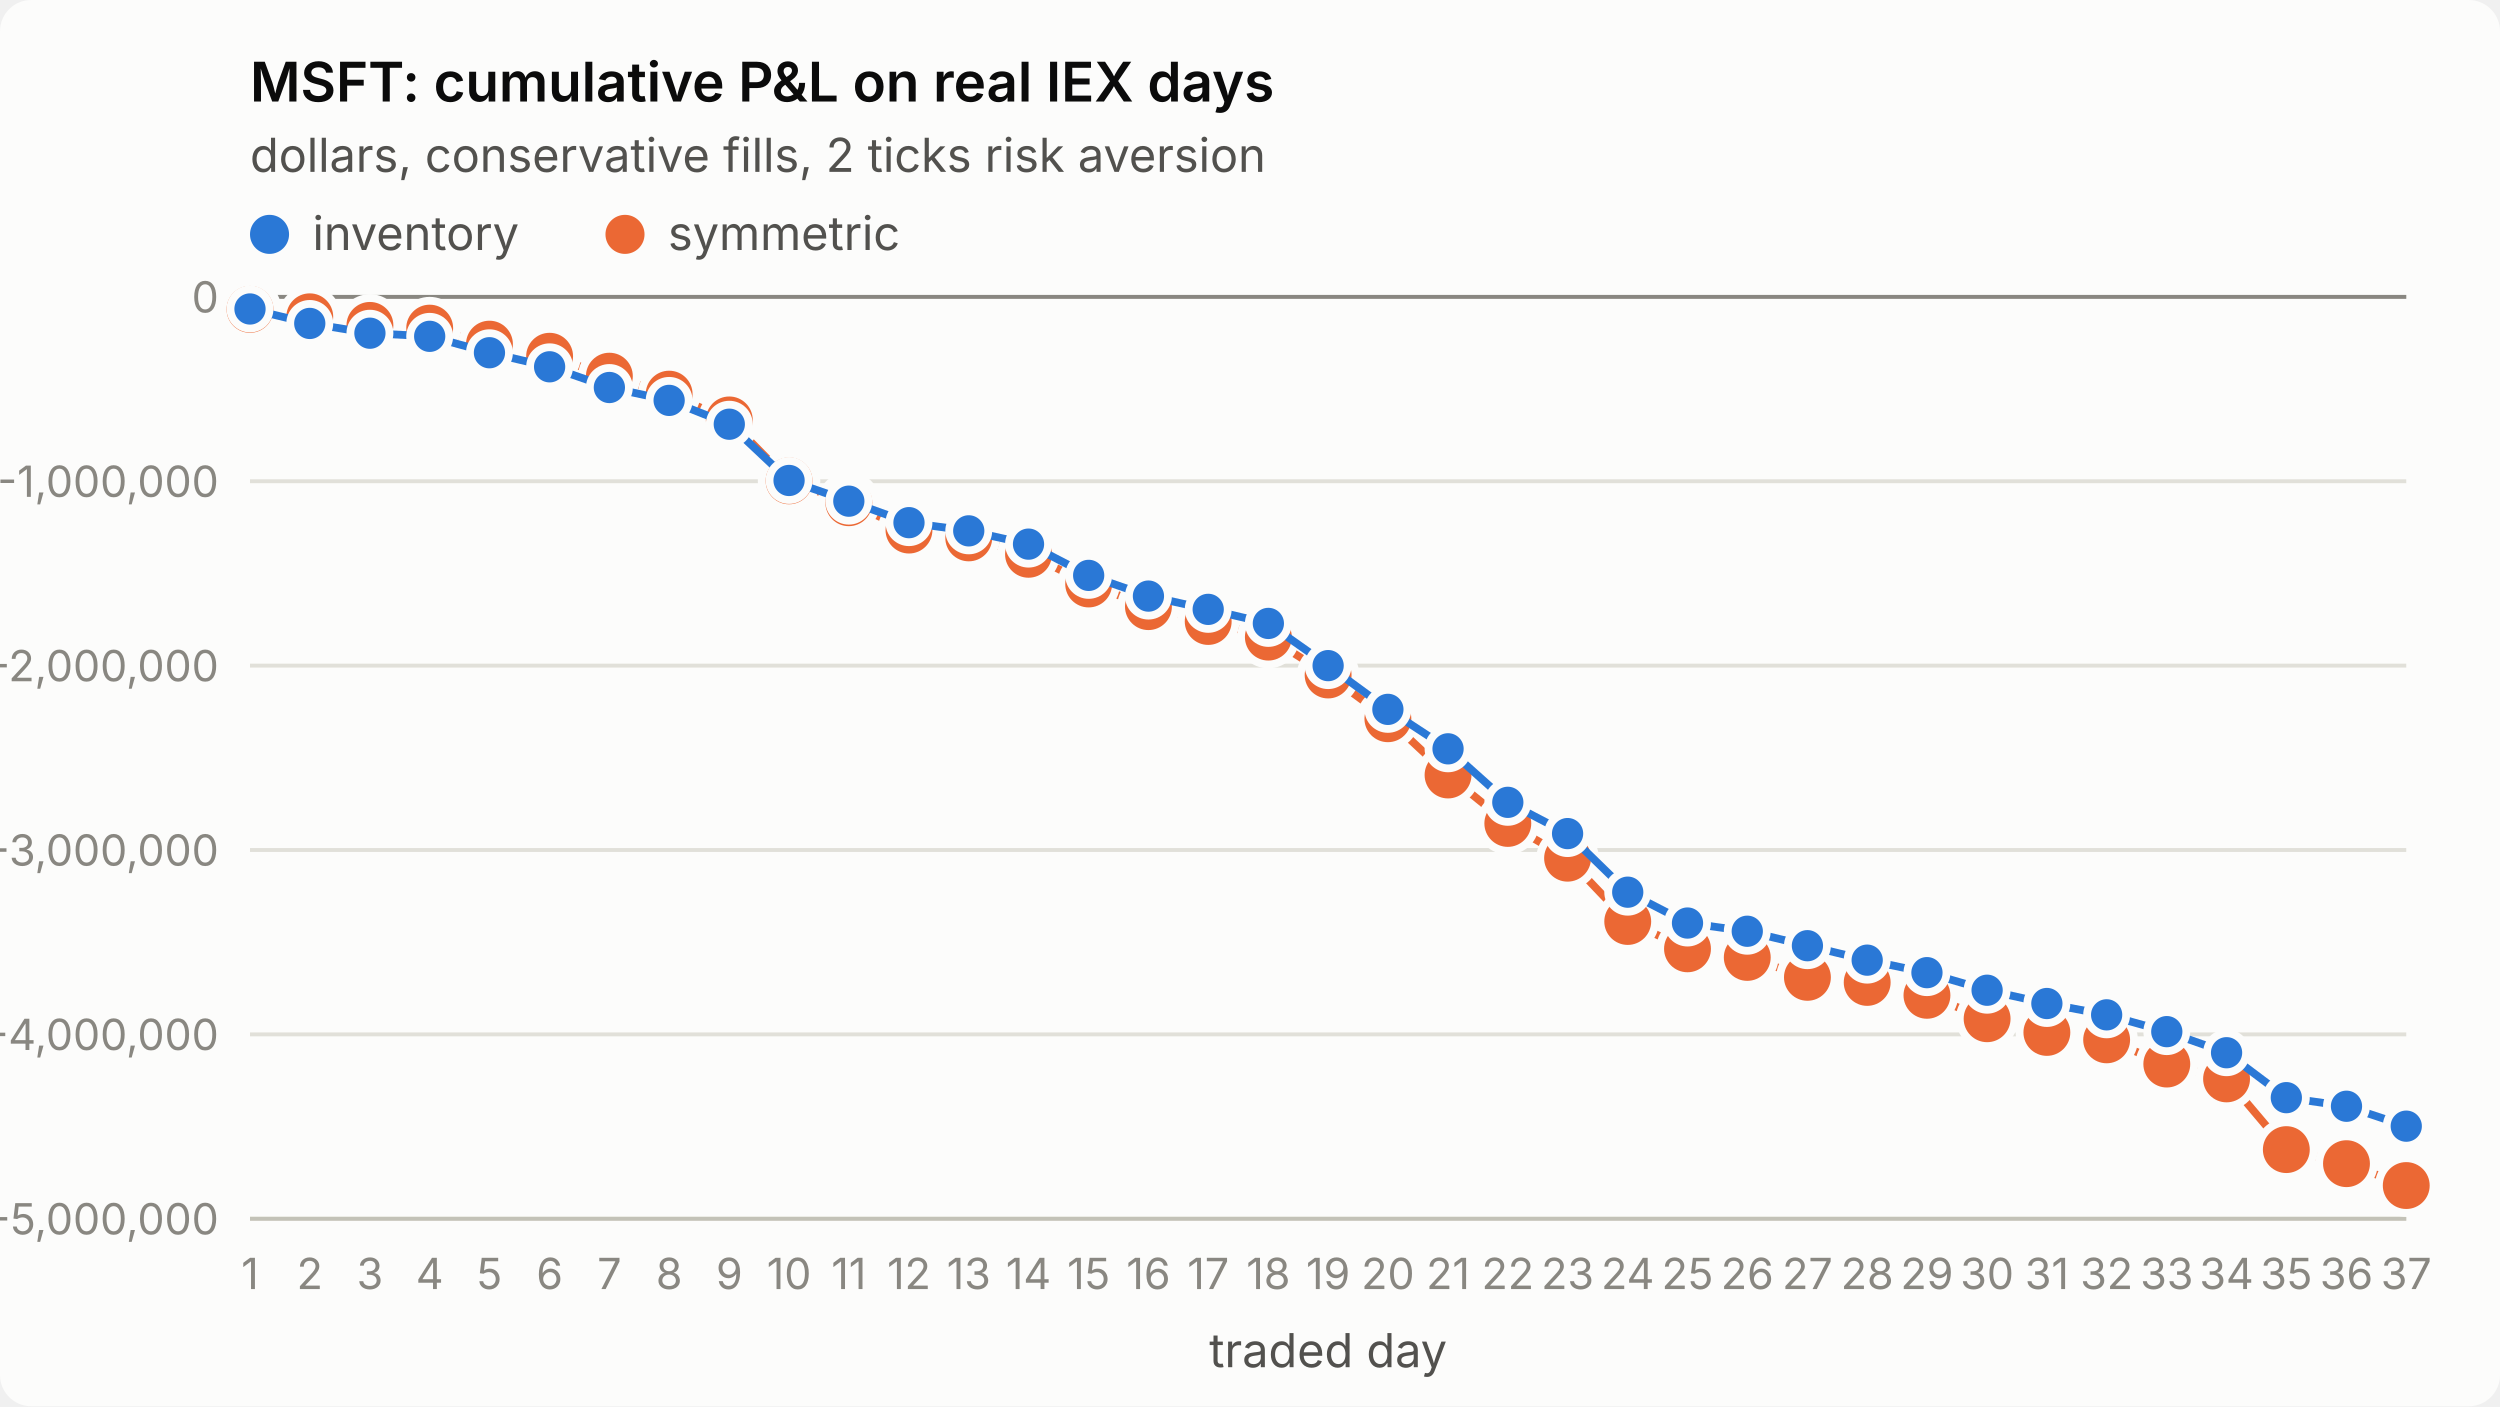
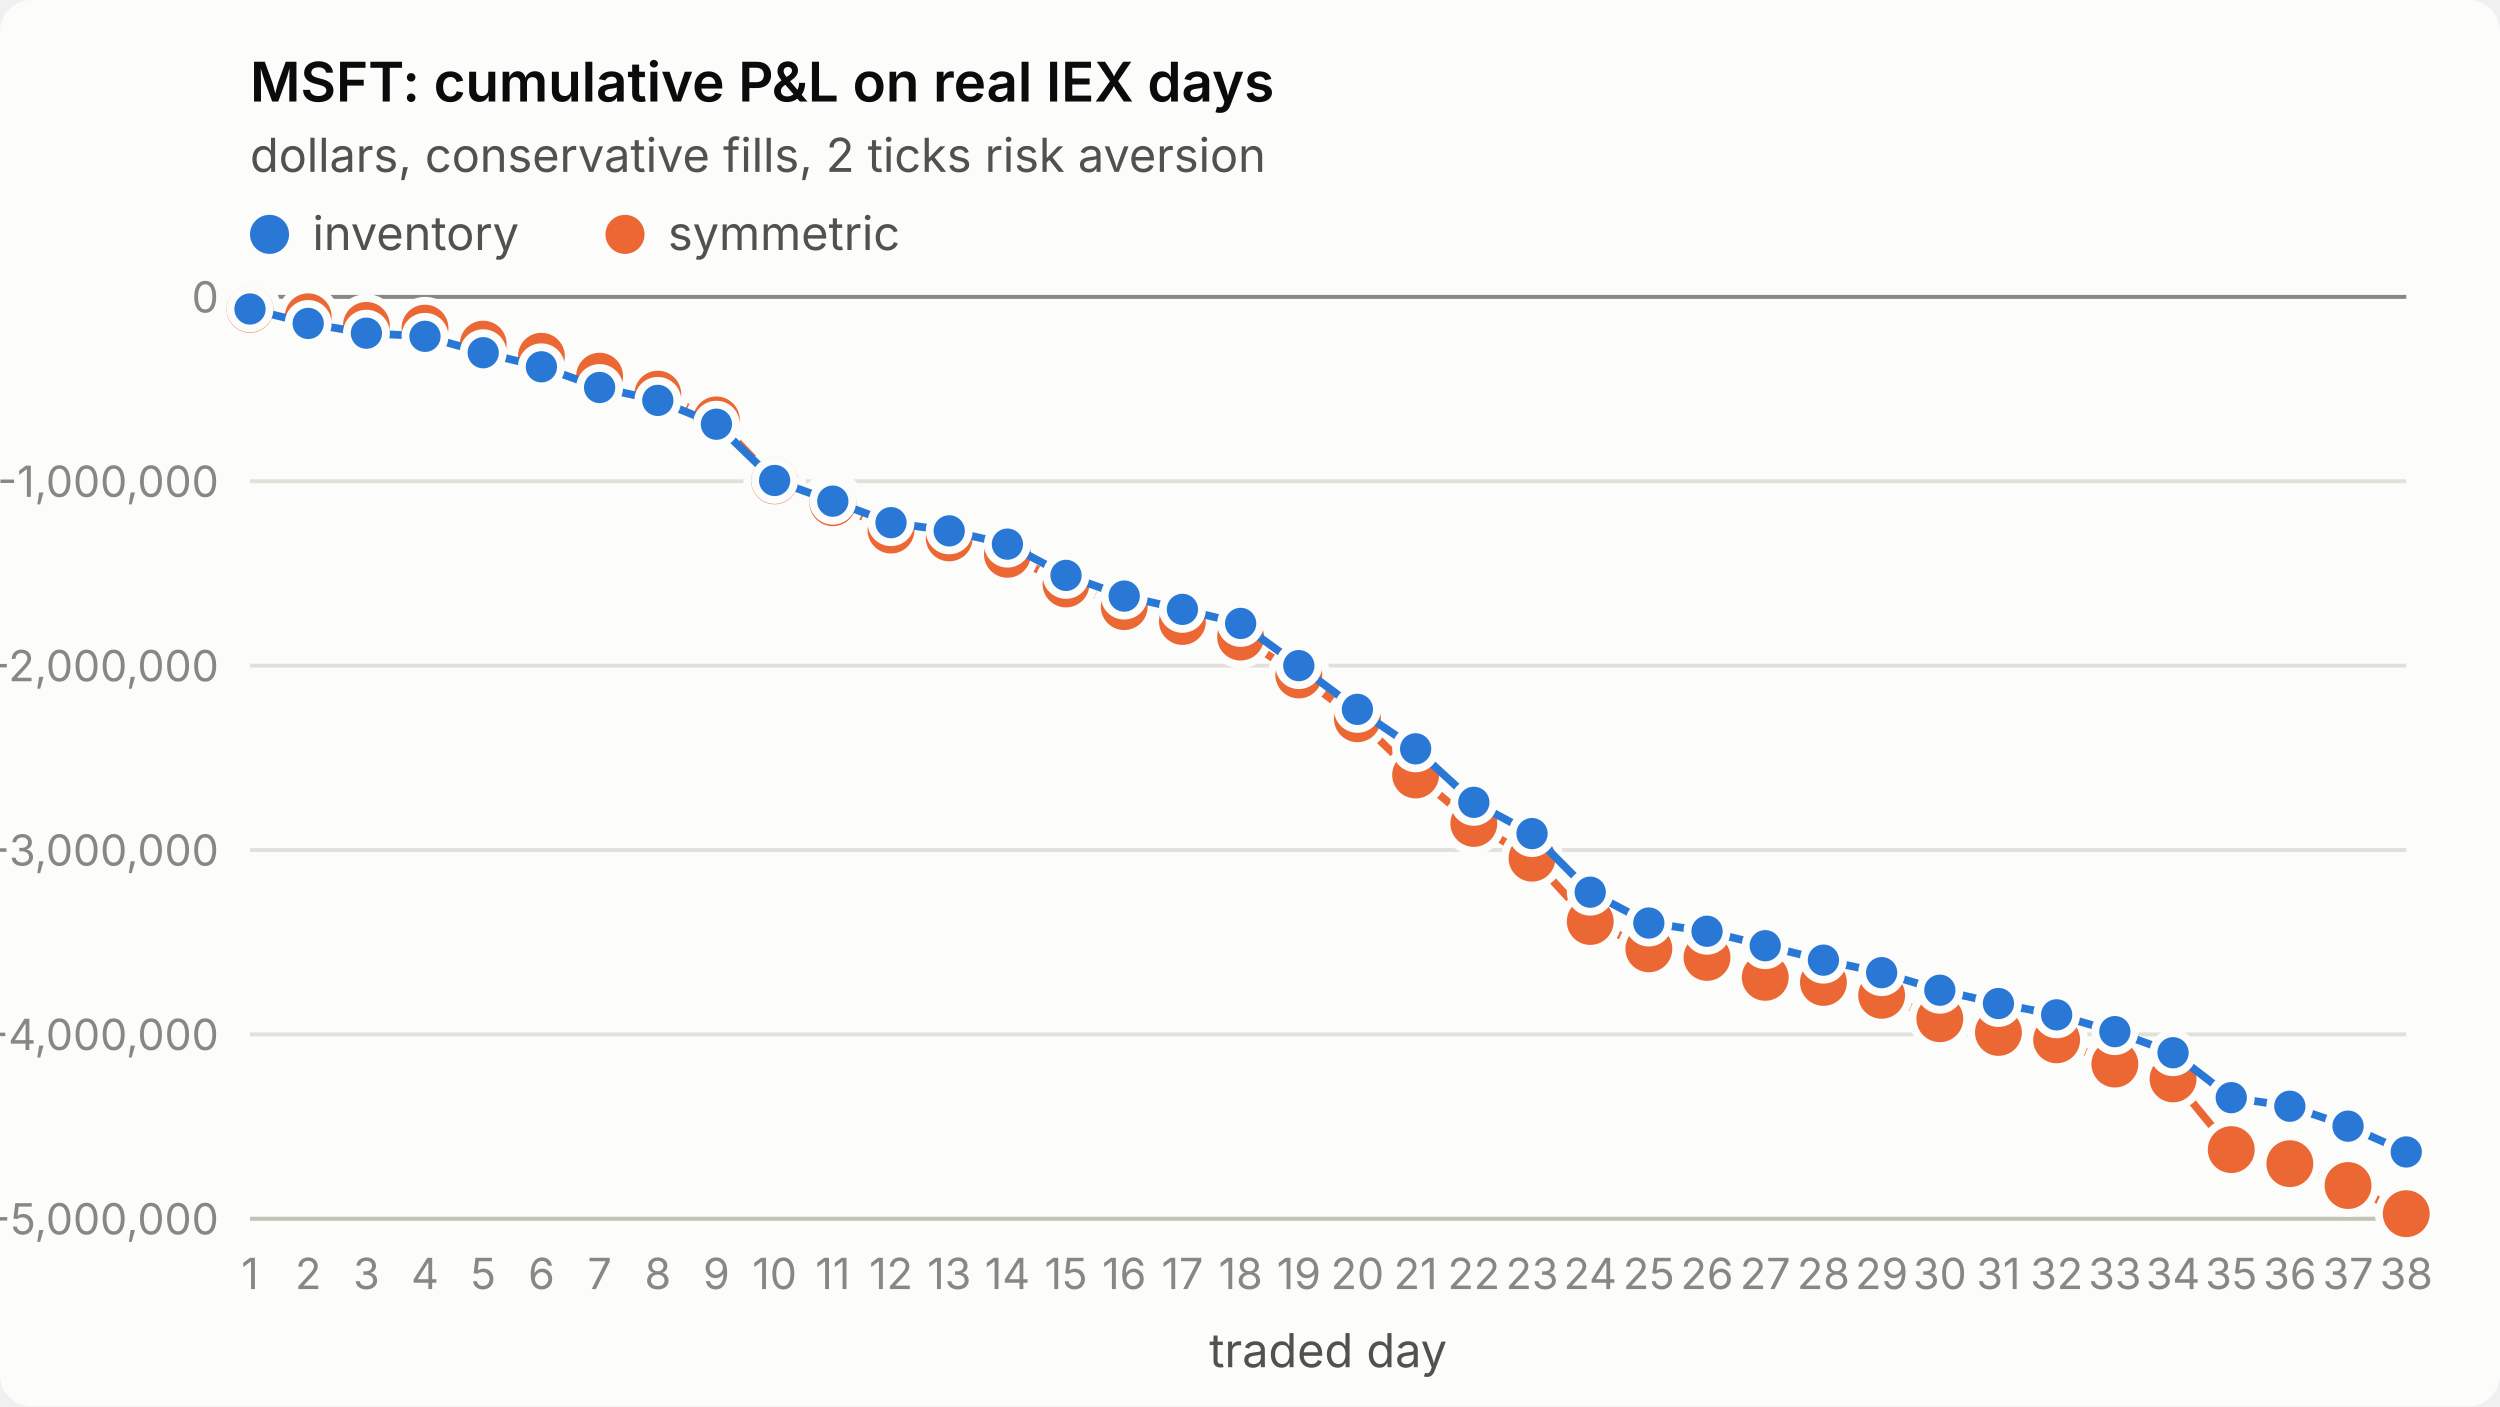
<svg xmlns="http://www.w3.org/2000/svg" viewBox="0 0 640 360" width="640" height="360" role="img" aria-label="MSFT: cumulative P&amp;L on real IEX days">
  <style>
.surface{fill:#fcfcfb}.title{fill:#0b0b0b;font-weight:600;font-size:14px}
.sub,.legend{fill:#52514e;font-size:12px}.tick{fill:#898781;font-size:11px;font-variant-numeric:tabular-nums}
.grid{stroke:#e1e0d9;stroke-width:1}.axis{stroke:#c3c2b7;stroke-width:1}.ref{stroke:#898781;stroke-width:1}
.s1{stroke:#2a78d6}.s2{stroke:#eb6834}.f1{fill:#2a78d6}.f2{fill:#eb6834}
.line{fill:none;stroke-width:2;stroke-linejoin:round;stroke-linecap:round}
.dot{stroke:#fcfcfb;stroke-width:2}
text{font-family:system-ui,-apple-system,"Segoe UI",sans-serif}
@media (prefers-color-scheme: dark){
.surface{fill:#1a1a19}.title{fill:#ffffff}.sub,.legend{fill:#c3c2b7}
.grid{stroke:#2c2c2a}.axis{stroke:#383835}.dot{stroke:#1a1a19}
.s1{stroke:#3987e5}.s2{stroke:#d95926}.f1{fill:#3987e5}.f2{fill:#d95926}}
</style>
  <rect class="surface" width="640" height="360" rx="8" />
  <text class="title" x="64" y="26">MSFT: cumulative P&amp;L on real IEX days</text>
  <text class="sub" x="64" y="44">dollars, conservative fills, 2 ticks risk aversion</text>
  <line class="grid" x1="64" x2="616" y1="312.0" y2="312.0" />
  <text class="tick" x="56" y="316.0" text-anchor="end">-5,000,000</text>
  <line class="grid" x1="64" x2="616" y1="264.8" y2="264.8" />
  <text class="tick" x="56" y="268.8" text-anchor="end">-4,000,000</text>
  <line class="grid" x1="64" x2="616" y1="217.6" y2="217.6" />
  <text class="tick" x="56" y="221.6" text-anchor="end">-3,000,000</text>
  <line class="grid" x1="64" x2="616" y1="170.4" y2="170.4" />
  <text class="tick" x="56" y="174.4" text-anchor="end">-2,000,000</text>
  <line class="grid" x1="64" x2="616" y1="123.2" y2="123.2" />
  <text class="tick" x="56" y="127.2" text-anchor="end">-1,000,000</text>
  <line class="grid" x1="64" x2="616" y1="76.0" y2="76.0" />
  <text class="tick" x="56" y="80.0" text-anchor="end">0</text>
  <line class="axis" x1="64" x2="616" y1="312" y2="312" />
  <text class="tick" x="64.0" y="330" text-anchor="middle">1</text>
-   <text class="tick" x="79.3" y="330" text-anchor="middle">2</text>
-   <text class="tick" x="94.7" y="330" text-anchor="middle">3</text>
-   <text class="tick" x="110.0" y="330" text-anchor="middle">4</text>
-   <text class="tick" x="125.3" y="330" text-anchor="middle">5</text>
-   <text class="tick" x="140.7" y="330" text-anchor="middle">6</text>
-   <text class="tick" x="156.0" y="330" text-anchor="middle">7</text>
-   <text class="tick" x="171.3" y="330" text-anchor="middle">8</text>
-   <text class="tick" x="186.7" y="330" text-anchor="middle">9</text>
-   <text class="tick" x="202.0" y="330" text-anchor="middle">10</text>
-   <text class="tick" x="217.3" y="330" text-anchor="middle">11</text>
-   <text class="tick" x="232.7" y="330" text-anchor="middle">12</text>
-   <text class="tick" x="248.0" y="330" text-anchor="middle">13</text>
-   <text class="tick" x="263.3" y="330" text-anchor="middle">14</text>
-   <text class="tick" x="278.7" y="330" text-anchor="middle">15</text>
-   <text class="tick" x="294.0" y="330" text-anchor="middle">16</text>
-   <text class="tick" x="309.3" y="330" text-anchor="middle">17</text>
-   <text class="tick" x="324.7" y="330" text-anchor="middle">18</text>
-   <text class="tick" x="340.0" y="330" text-anchor="middle">19</text>
-   <text class="tick" x="355.3" y="330" text-anchor="middle">20</text>
-   <text class="tick" x="370.7" y="330" text-anchor="middle">21</text>
-   <text class="tick" x="386.0" y="330" text-anchor="middle">22</text>
-   <text class="tick" x="401.3" y="330" text-anchor="middle">23</text>
-   <text class="tick" x="416.7" y="330" text-anchor="middle">24</text>
-   <text class="tick" x="432.0" y="330" text-anchor="middle">25</text>
-   <text class="tick" x="447.3" y="330" text-anchor="middle">26</text>
-   <text class="tick" x="462.7" y="330" text-anchor="middle">27</text>
-   <text class="tick" x="478.0" y="330" text-anchor="middle">28</text>
-   <text class="tick" x="493.3" y="330" text-anchor="middle">29</text>
-   <text class="tick" x="508.7" y="330" text-anchor="middle">30</text>
-   <text class="tick" x="524.0" y="330" text-anchor="middle">31</text>
-   <text class="tick" x="539.3" y="330" text-anchor="middle">32</text>
-   <text class="tick" x="554.7" y="330" text-anchor="middle">33</text>
-   <text class="tick" x="570.0" y="330" text-anchor="middle">34</text>
-   <text class="tick" x="585.3" y="330" text-anchor="middle">35</text>
-   <text class="tick" x="600.7" y="330" text-anchor="middle">36</text>
-   <text class="tick" x="616.0" y="330" text-anchor="middle">37</text>
+   <text class="tick" x="78.9" y="330" text-anchor="middle">2</text>
+   <text class="tick" x="93.8" y="330" text-anchor="middle">3</text>
+   <text class="tick" x="108.8" y="330" text-anchor="middle">4</text>
+   <text class="tick" x="123.7" y="330" text-anchor="middle">5</text>
+   <text class="tick" x="138.6" y="330" text-anchor="middle">6</text>
+   <text class="tick" x="153.5" y="330" text-anchor="middle">7</text>
+   <text class="tick" x="168.4" y="330" text-anchor="middle">8</text>
+   <text class="tick" x="183.4" y="330" text-anchor="middle">9</text>
+   <text class="tick" x="198.3" y="330" text-anchor="middle">10</text>
+   <text class="tick" x="213.2" y="330" text-anchor="middle">11</text>
+   <text class="tick" x="228.1" y="330" text-anchor="middle">12</text>
+   <text class="tick" x="243.0" y="330" text-anchor="middle">13</text>
+   <text class="tick" x="257.9" y="330" text-anchor="middle">14</text>
+   <text class="tick" x="272.9" y="330" text-anchor="middle">15</text>
+   <text class="tick" x="287.8" y="330" text-anchor="middle">16</text>
+   <text class="tick" x="302.7" y="330" text-anchor="middle">17</text>
+   <text class="tick" x="317.6" y="330" text-anchor="middle">18</text>
+   <text class="tick" x="332.5" y="330" text-anchor="middle">19</text>
+   <text class="tick" x="347.5" y="330" text-anchor="middle">20</text>
+   <text class="tick" x="362.4" y="330" text-anchor="middle">21</text>
+   <text class="tick" x="377.3" y="330" text-anchor="middle">22</text>
+   <text class="tick" x="392.2" y="330" text-anchor="middle">23</text>
+   <text class="tick" x="407.1" y="330" text-anchor="middle">24</text>
+   <text class="tick" x="422.1" y="330" text-anchor="middle">25</text>
+   <text class="tick" x="437.0" y="330" text-anchor="middle">26</text>
+   <text class="tick" x="451.9" y="330" text-anchor="middle">27</text>
+   <text class="tick" x="466.8" y="330" text-anchor="middle">28</text>
+   <text class="tick" x="481.7" y="330" text-anchor="middle">29</text>
+   <text class="tick" x="496.6" y="330" text-anchor="middle">30</text>
+   <text class="tick" x="511.6" y="330" text-anchor="middle">31</text>
+   <text class="tick" x="526.5" y="330" text-anchor="middle">32</text>
+   <text class="tick" x="541.4" y="330" text-anchor="middle">33</text>
+   <text class="tick" x="556.3" y="330" text-anchor="middle">34</text>
+   <text class="tick" x="571.2" y="330" text-anchor="middle">35</text>
+   <text class="tick" x="586.2" y="330" text-anchor="middle">36</text>
+   <text class="tick" x="601.1" y="330" text-anchor="middle">37</text>
+   <text class="tick" x="616.0" y="330" text-anchor="middle">38</text>
  <text class="sub" x="340.0" y="350" text-anchor="middle">traded day</text>
  <line class="ref" x1="64" x2="616" y1="76.0" y2="76.0" />
-   <polyline class="line s2" points="64.0,79.2 79.3,81.1 94.7,83.3 110.0,84.0 125.3,88.1 140.7,91.2 156.0,96.3 171.3,100.9 186.7,107.5 202.0,123.1 217.3,128.7 232.7,135.7 248.0,137.7 263.3,141.9 278.7,149.5 294.0,155.3 309.3,159.1 324.7,163.1 340.0,172.8 355.3,184.0 370.7,198.4 386.0,210.8 401.3,219.7 416.7,235.9 432.0,242.9 447.3,245.1 462.7,250.2 478.0,251.5 493.3,254.8 508.7,260.8 524.0,264.3 539.3,266.2 554.7,272.4 570.0,276.2 585.3,294.3 600.7,297.9 616.0,303.5" />
+   <polyline class="line s2" points="64.0,79.2 78.9,81.1 93.8,83.3 108.8,84.0 123.7,88.1 138.6,91.2 153.5,96.3 168.4,100.9 183.4,107.5 198.3,123.1 213.2,128.7 228.1,135.7 243.0,137.7 257.9,141.9 272.9,149.5 287.8,155.3 302.7,159.1 317.6,163.1 332.5,172.8 347.5,184.0 362.4,198.4 377.3,210.8 392.2,219.7 407.1,235.9 422.1,242.9 437.0,245.1 451.9,250.2 466.8,251.5 481.7,254.8 496.6,260.8 511.6,264.3 526.5,266.2 541.4,272.4 556.3,276.2 571.2,294.3 586.2,297.9 601.1,303.5 616.0,310.7" />
  <circle class="dot f2" cx="64.0" cy="79.2" r="7" />
-   <circle class="dot f2" cx="79.3" cy="81.1" r="7" />
-   <circle class="dot f2" cx="94.7" cy="83.3" r="7" />
-   <circle class="dot f2" cx="110.0" cy="84.0" r="7" />
-   <circle class="dot f2" cx="125.3" cy="88.1" r="7" />
-   <circle class="dot f2" cx="140.7" cy="91.2" r="7" />
-   <circle class="dot f2" cx="156.0" cy="96.3" r="7" />
-   <circle class="dot f2" cx="171.3" cy="100.9" r="7" />
-   <circle class="dot f2" cx="186.7" cy="107.5" r="7" />
-   <circle class="dot f2" cx="202.0" cy="123.1" r="7" />
-   <circle class="dot f2" cx="217.3" cy="128.7" r="7" />
-   <circle class="dot f2" cx="232.7" cy="135.7" r="7" />
-   <circle class="dot f2" cx="248.0" cy="137.7" r="7" />
-   <circle class="dot f2" cx="263.3" cy="141.9" r="7" />
-   <circle class="dot f2" cx="278.7" cy="149.5" r="7" />
-   <circle class="dot f2" cx="294.0" cy="155.3" r="7" />
-   <circle class="dot f2" cx="309.3" cy="159.1" r="7" />
-   <circle class="dot f2" cx="324.7" cy="163.1" r="7" />
-   <circle class="dot f2" cx="340.0" cy="172.8" r="7" />
-   <circle class="dot f2" cx="355.3" cy="184.0" r="7" />
-   <circle class="dot f2" cx="370.7" cy="198.4" r="7" />
-   <circle class="dot f2" cx="386.0" cy="210.8" r="7" />
-   <circle class="dot f2" cx="401.3" cy="219.7" r="7" />
-   <circle class="dot f2" cx="416.7" cy="235.9" r="7" />
-   <circle class="dot f2" cx="432.0" cy="242.9" r="7" />
-   <circle class="dot f2" cx="447.3" cy="245.1" r="7" />
-   <circle class="dot f2" cx="462.7" cy="250.2" r="7" />
-   <circle class="dot f2" cx="478.0" cy="251.5" r="7" />
-   <circle class="dot f2" cx="493.3" cy="254.8" r="7" />
-   <circle class="dot f2" cx="508.7" cy="260.8" r="7" />
-   <circle class="dot f2" cx="524.0" cy="264.3" r="7" />
-   <circle class="dot f2" cx="539.3" cy="266.2" r="7" />
-   <circle class="dot f2" cx="554.7" cy="272.4" r="7" />
-   <circle class="dot f2" cx="570.0" cy="276.2" r="7" />
-   <circle class="dot f2" cx="585.3" cy="294.3" r="7" />
-   <circle class="dot f2" cx="600.7" cy="297.9" r="7" />
-   <circle class="dot f2" cx="616.0" cy="303.5" r="7" />
-   <polyline class="line s1" points="64.0,79.1 79.3,82.8 94.7,85.3 110.0,86.1 125.3,90.3 140.7,93.9 156.0,99.2 171.3,102.5 186.7,108.6 202.0,123.0 217.3,128.3 232.7,133.8 248.0,135.9 263.3,139.3 278.7,147.3 294.0,152.6 309.3,156.0 324.7,159.6 340.0,170.4 355.3,181.6 370.7,191.7 386.0,205.4 401.3,213.4 416.7,228.4 432.0,236.3 447.3,238.4 462.7,242.1 478.0,245.8 493.3,249.0 508.7,253.5 524.0,256.9 539.3,259.8 554.7,264.1 570.0,269.5 585.3,281.0 600.7,283.2 616.0,288.3" />
+   <circle class="dot f2" cx="78.9" cy="81.1" r="7" />
+   <circle class="dot f2" cx="93.8" cy="83.3" r="7" />
+   <circle class="dot f2" cx="108.8" cy="84.0" r="7" />
+   <circle class="dot f2" cx="123.7" cy="88.1" r="7" />
+   <circle class="dot f2" cx="138.6" cy="91.2" r="7" />
+   <circle class="dot f2" cx="153.5" cy="96.3" r="7" />
+   <circle class="dot f2" cx="168.4" cy="100.9" r="7" />
+   <circle class="dot f2" cx="183.4" cy="107.5" r="7" />
+   <circle class="dot f2" cx="198.3" cy="123.1" r="7" />
+   <circle class="dot f2" cx="213.2" cy="128.7" r="7" />
+   <circle class="dot f2" cx="228.1" cy="135.7" r="7" />
+   <circle class="dot f2" cx="243.0" cy="137.7" r="7" />
+   <circle class="dot f2" cx="257.9" cy="141.9" r="7" />
+   <circle class="dot f2" cx="272.9" cy="149.5" r="7" />
+   <circle class="dot f2" cx="287.8" cy="155.3" r="7" />
+   <circle class="dot f2" cx="302.7" cy="159.1" r="7" />
+   <circle class="dot f2" cx="317.6" cy="163.1" r="7" />
+   <circle class="dot f2" cx="332.5" cy="172.8" r="7" />
+   <circle class="dot f2" cx="347.5" cy="184.0" r="7" />
+   <circle class="dot f2" cx="362.4" cy="198.4" r="7" />
+   <circle class="dot f2" cx="377.3" cy="210.8" r="7" />
+   <circle class="dot f2" cx="392.2" cy="219.7" r="7" />
+   <circle class="dot f2" cx="407.1" cy="235.9" r="7" />
+   <circle class="dot f2" cx="422.1" cy="242.9" r="7" />
+   <circle class="dot f2" cx="437.0" cy="245.1" r="7" />
+   <circle class="dot f2" cx="451.9" cy="250.2" r="7" />
+   <circle class="dot f2" cx="466.8" cy="251.5" r="7" />
+   <circle class="dot f2" cx="481.7" cy="254.8" r="7" />
+   <circle class="dot f2" cx="496.6" cy="260.8" r="7" />
+   <circle class="dot f2" cx="511.6" cy="264.3" r="7" />
+   <circle class="dot f2" cx="526.5" cy="266.2" r="7" />
+   <circle class="dot f2" cx="541.4" cy="272.4" r="7" />
+   <circle class="dot f2" cx="556.3" cy="276.2" r="7" />
+   <circle class="dot f2" cx="571.2" cy="294.3" r="7" />
+   <circle class="dot f2" cx="586.2" cy="297.9" r="7" />
+   <circle class="dot f2" cx="601.1" cy="303.5" r="7" />
+   <circle class="dot f2" cx="616.0" cy="310.7" r="7" />
+   <polyline class="line s1" points="64.0,79.1 78.9,82.8 93.8,85.3 108.8,86.1 123.7,90.3 138.6,93.9 153.5,99.2 168.4,102.5 183.4,108.6 198.3,123.0 213.2,128.3 228.1,133.8 243.0,135.9 257.9,139.3 272.9,147.3 287.8,152.6 302.7,156.0 317.6,159.6 332.5,170.4 347.5,181.6 362.4,191.7 377.3,205.4 392.2,213.4 407.1,228.4 422.1,236.3 437.0,238.4 451.9,242.1 466.8,245.8 481.7,249.0 496.6,253.5 511.6,256.9 526.5,259.8 541.4,264.1 556.3,269.5 571.2,281.0 586.2,283.2 601.1,288.3 616.0,294.9" />
  <circle class="dot f1" cx="64.0" cy="79.1" r="5" />
-   <circle class="dot f1" cx="79.3" cy="82.8" r="5" />
-   <circle class="dot f1" cx="94.7" cy="85.3" r="5" />
-   <circle class="dot f1" cx="110.0" cy="86.1" r="5" />
-   <circle class="dot f1" cx="125.3" cy="90.3" r="5" />
-   <circle class="dot f1" cx="140.7" cy="93.9" r="5" />
-   <circle class="dot f1" cx="156.0" cy="99.2" r="5" />
-   <circle class="dot f1" cx="171.3" cy="102.5" r="5" />
-   <circle class="dot f1" cx="186.7" cy="108.6" r="5" />
-   <circle class="dot f1" cx="202.0" cy="123.0" r="5" />
-   <circle class="dot f1" cx="217.3" cy="128.3" r="5" />
-   <circle class="dot f1" cx="232.7" cy="133.8" r="5" />
-   <circle class="dot f1" cx="248.0" cy="135.9" r="5" />
-   <circle class="dot f1" cx="263.3" cy="139.3" r="5" />
-   <circle class="dot f1" cx="278.7" cy="147.3" r="5" />
-   <circle class="dot f1" cx="294.0" cy="152.6" r="5" />
-   <circle class="dot f1" cx="309.3" cy="156.0" r="5" />
-   <circle class="dot f1" cx="324.7" cy="159.6" r="5" />
-   <circle class="dot f1" cx="340.0" cy="170.4" r="5" />
-   <circle class="dot f1" cx="355.3" cy="181.6" r="5" />
-   <circle class="dot f1" cx="370.7" cy="191.7" r="5" />
-   <circle class="dot f1" cx="386.0" cy="205.4" r="5" />
-   <circle class="dot f1" cx="401.3" cy="213.4" r="5" />
-   <circle class="dot f1" cx="416.7" cy="228.4" r="5" />
-   <circle class="dot f1" cx="432.0" cy="236.3" r="5" />
-   <circle class="dot f1" cx="447.3" cy="238.4" r="5" />
-   <circle class="dot f1" cx="462.7" cy="242.1" r="5" />
-   <circle class="dot f1" cx="478.0" cy="245.8" r="5" />
-   <circle class="dot f1" cx="493.3" cy="249.0" r="5" />
-   <circle class="dot f1" cx="508.7" cy="253.5" r="5" />
-   <circle class="dot f1" cx="524.0" cy="256.9" r="5" />
-   <circle class="dot f1" cx="539.3" cy="259.8" r="5" />
-   <circle class="dot f1" cx="554.7" cy="264.1" r="5" />
-   <circle class="dot f1" cx="570.0" cy="269.5" r="5" />
-   <circle class="dot f1" cx="585.3" cy="281.0" r="5" />
-   <circle class="dot f1" cx="600.7" cy="283.2" r="5" />
-   <circle class="dot f1" cx="616.0" cy="288.3" r="5" />
+   <circle class="dot f1" cx="78.9" cy="82.8" r="5" />
+   <circle class="dot f1" cx="93.8" cy="85.3" r="5" />
+   <circle class="dot f1" cx="108.8" cy="86.1" r="5" />
+   <circle class="dot f1" cx="123.7" cy="90.3" r="5" />
+   <circle class="dot f1" cx="138.6" cy="93.9" r="5" />
+   <circle class="dot f1" cx="153.5" cy="99.2" r="5" />
+   <circle class="dot f1" cx="168.4" cy="102.5" r="5" />
+   <circle class="dot f1" cx="183.4" cy="108.6" r="5" />
+   <circle class="dot f1" cx="198.3" cy="123.0" r="5" />
+   <circle class="dot f1" cx="213.2" cy="128.3" r="5" />
+   <circle class="dot f1" cx="228.1" cy="133.8" r="5" />
+   <circle class="dot f1" cx="243.0" cy="135.9" r="5" />
+   <circle class="dot f1" cx="257.9" cy="139.3" r="5" />
+   <circle class="dot f1" cx="272.9" cy="147.3" r="5" />
+   <circle class="dot f1" cx="287.8" cy="152.6" r="5" />
+   <circle class="dot f1" cx="302.7" cy="156.0" r="5" />
+   <circle class="dot f1" cx="317.6" cy="159.6" r="5" />
+   <circle class="dot f1" cx="332.5" cy="170.4" r="5" />
+   <circle class="dot f1" cx="347.5" cy="181.6" r="5" />
+   <circle class="dot f1" cx="362.4" cy="191.7" r="5" />
+   <circle class="dot f1" cx="377.3" cy="205.4" r="5" />
+   <circle class="dot f1" cx="392.2" cy="213.4" r="5" />
+   <circle class="dot f1" cx="407.1" cy="228.4" r="5" />
+   <circle class="dot f1" cx="422.1" cy="236.3" r="5" />
+   <circle class="dot f1" cx="437.0" cy="238.4" r="5" />
+   <circle class="dot f1" cx="451.9" cy="242.1" r="5" />
+   <circle class="dot f1" cx="466.8" cy="245.8" r="5" />
+   <circle class="dot f1" cx="481.7" cy="249.0" r="5" />
+   <circle class="dot f1" cx="496.6" cy="253.5" r="5" />
+   <circle class="dot f1" cx="511.6" cy="256.9" r="5" />
+   <circle class="dot f1" cx="526.5" cy="259.8" r="5" />
+   <circle class="dot f1" cx="541.4" cy="264.1" r="5" />
+   <circle class="dot f1" cx="556.3" cy="269.5" r="5" />
+   <circle class="dot f1" cx="571.2" cy="281.0" r="5" />
+   <circle class="dot f1" cx="586.2" cy="283.2" r="5" />
+   <circle class="dot f1" cx="601.1" cy="288.3" r="5" />
+   <circle class="dot f1" cx="616.0" cy="294.9" r="5" />
  <circle class="f1" cx="69" cy="60" r="5" />
  <text class="legend" x="80" y="64">inventory</text>
  <circle class="f2" cx="160" cy="60" r="5" />
  <text class="legend" x="171" y="64">symmetric</text>
</svg>
